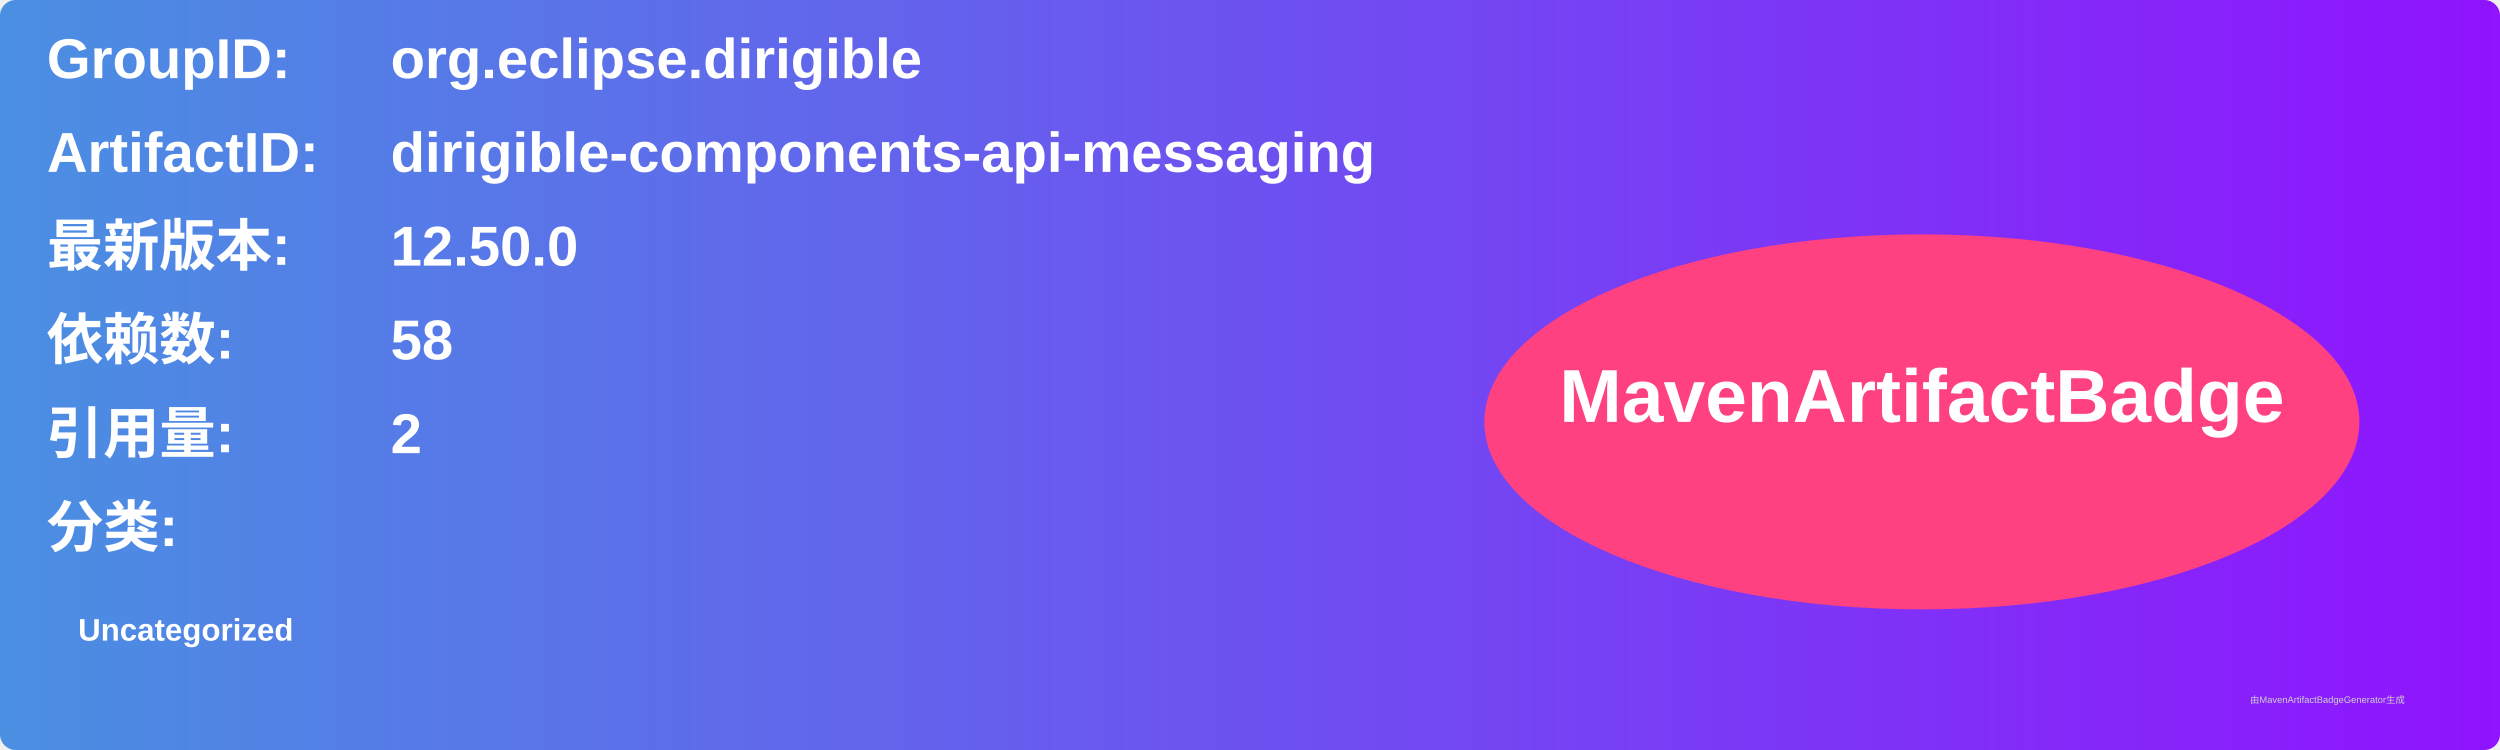
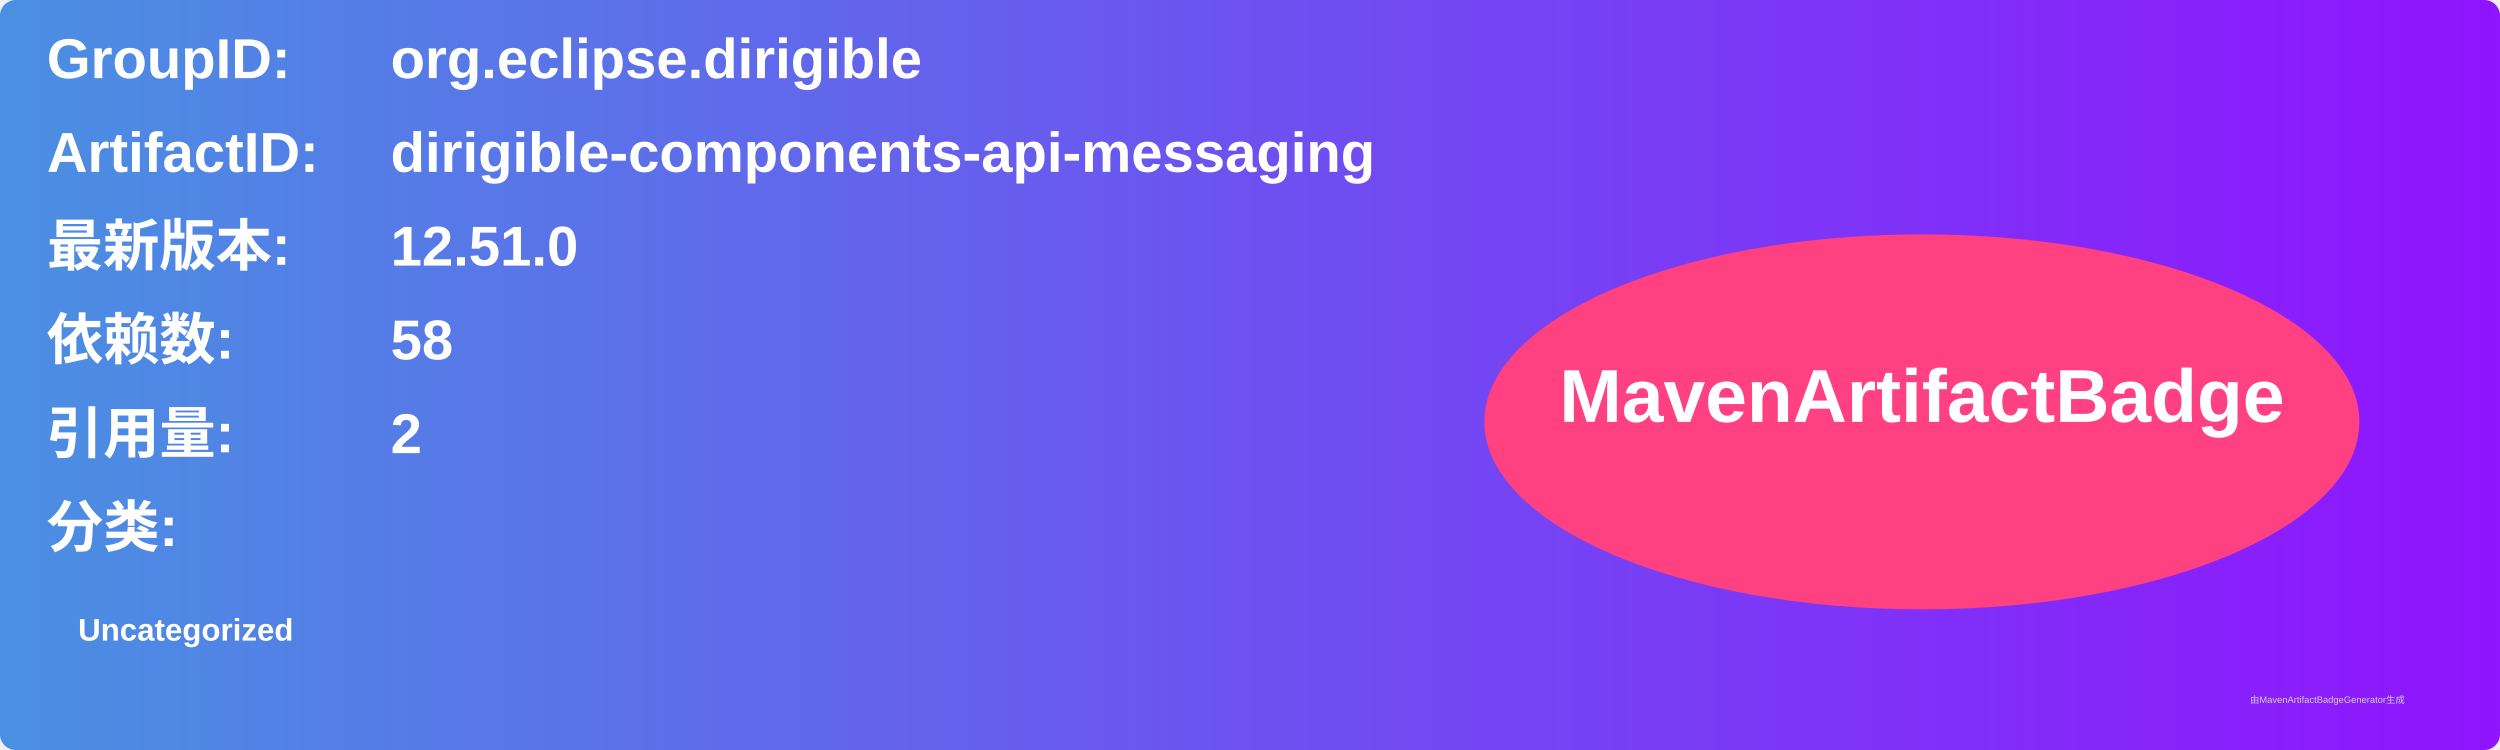
<svg xmlns="http://www.w3.org/2000/svg" width="800" height="240" viewBox="0 0 800 240">
  <linearGradient id="grad" x1="0%" y1="0%" x2="100%" y2="0%">
    <stop offset="0%" stop-color="#4a90e2" />
    <stop offset="100%" stop-color="#9013fe" />
  </linearGradient>
  <rect width="100%" height="100%" rx="5" ry="5" fill="url(#grad)" />
  <g transform="translate(15, 15)">
    <text x="0" y="10" font-family="Arial" font-size="18" fill="white" font-weight="bold" width="260">GroupID:</text>
    <text x="110" y="10" font-family="Arial" font-size="18" fill="white" font-weight="bold" width="460">org.eclipse.dirigible</text>
    <text x="0" y="40" font-family="Arial" font-size="18" fill="white" font-weight="bold" width="260">ArtifactID:</text>
    <text x="110" y="40" font-family="Arial" font-size="18" fill="white" font-weight="bold" width="460">dirigible-components-api-messaging</text>
    <text x="0" y="70" font-family="Arial" font-size="18" fill="white" font-weight="bold">最新版本:</text>
    <text x="110" y="70" font-family="Arial" font-size="18" fill="white" font-weight="bold">
-       <tspan font-weight="bold">12.50.0</tspan>
+       <tspan font-weight="bold">12.51.0</tspan>
    </text>
    <text x="0" y="100" font-family="Arial" font-size="18" fill="white" font-weight="bold">依赖数: </text>
    <text x="110" y="100" font-family="Arial" font-size="18" fill="white">
      <tspan font-weight="bold">58</tspan>
    </text>
    <text x="0" y="130" font-family="Arial" font-size="18" fill="white" font-weight="bold">引用量: </text>
    <text x="110" y="130" font-family="Arial" font-size="18" fill="white">
      <tspan font-weight="bold">2</tspan>
    </text>
    <text x="0" y="160" font-family="Arial" font-size="18" fill="white" font-weight="bold">分类:</text>
    <text x="10" y="190" font-family="Arial" font-size="10" fill="white">
      <tspan font-weight="bold">Uncategorized</tspan>
    </text>
    <ellipse cx="600" cy="120" rx="140" ry="60" fill="#ff4081" />
    <text x="600" y="120" text-anchor="middle" font-family="Arial" font-size="24" fill="white" font-weight="bold">MavenArtifactBadge</text>
  </g>
  <text x="720" y="225" font-family="Arial" font-size="3" fill="#d0d0d0">由MavenArtifactBadgeGenerator生成</text>
</svg>
